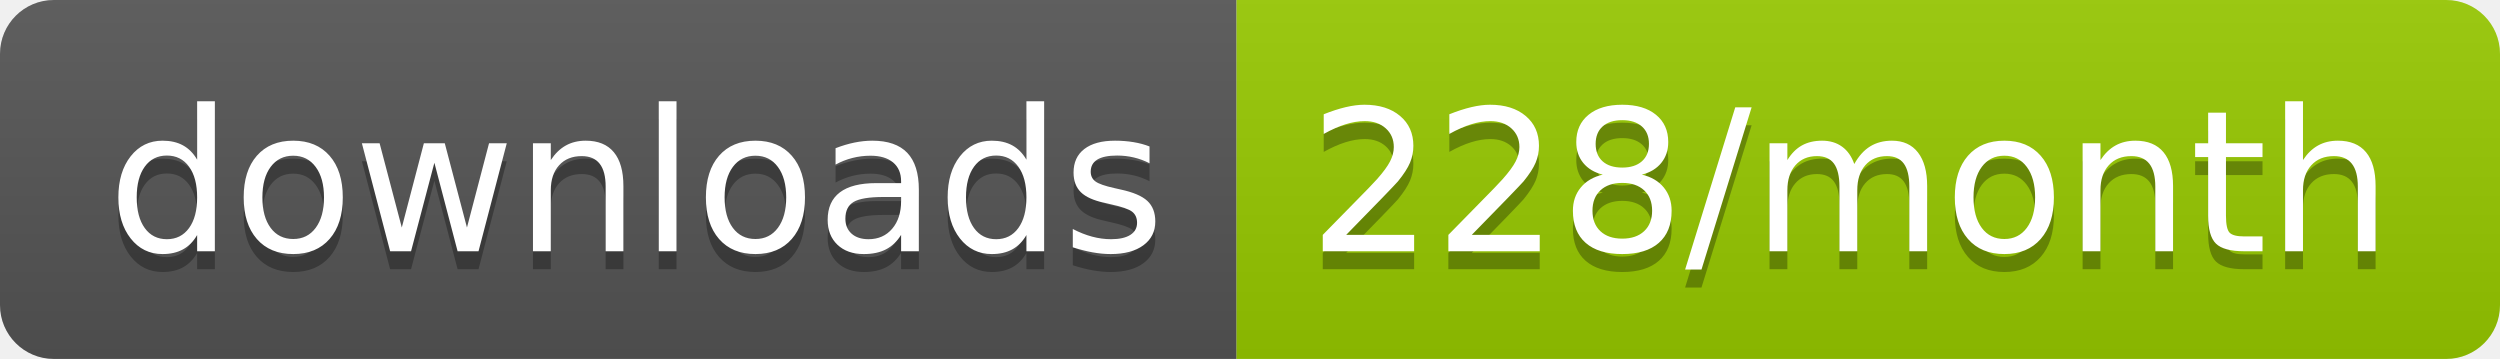
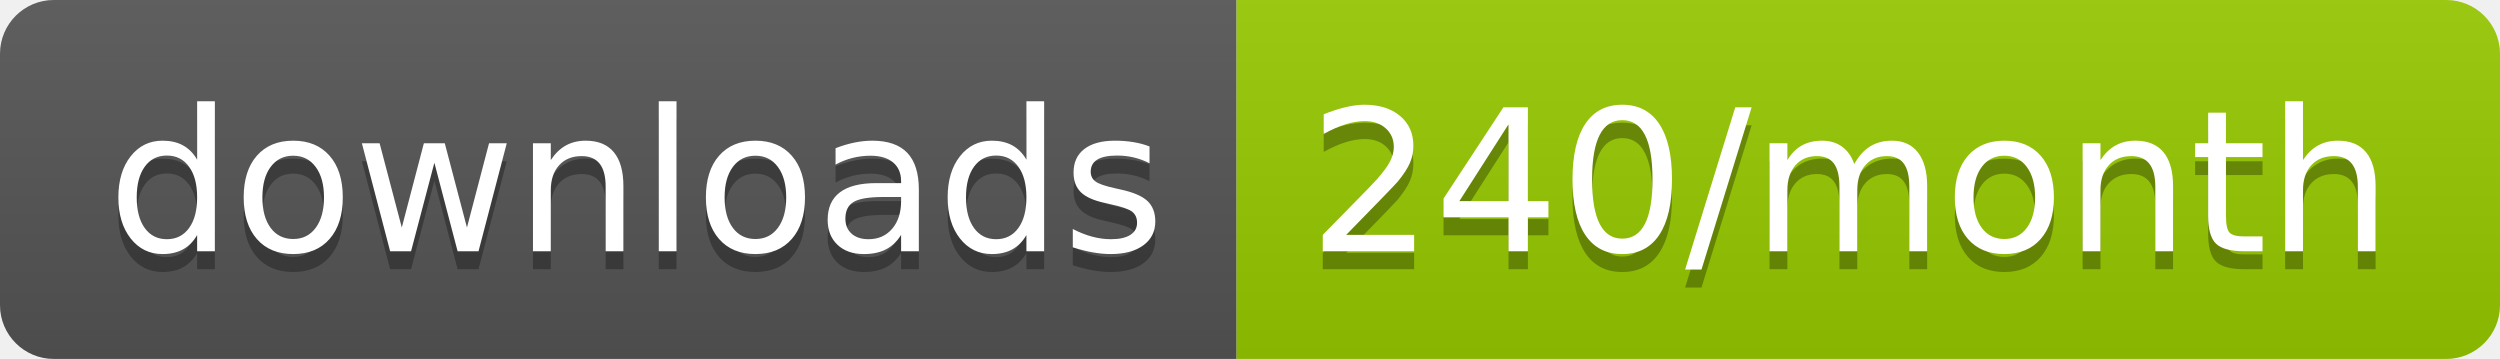
<svg xmlns="http://www.w3.org/2000/svg" width="139.3" height="20">
  <linearGradient id="smooth" x2="0" y2="100%">
    <stop offset="0" stop-color="#bbb" stop-opacity=".1" />
    <stop offset="1" stop-opacity=".1" />
  </linearGradient>
  <clipPath id="round">
    <rect width="139.3" height="20" rx="3" fill="#fff" />
  </clipPath>
  <g clip-path="url(#round)">
    <rect width="68.9" height="20" fill="#555" />
    <rect x="68.9" width="70.4" height="20" fill="#97CA00" />
    <rect width="139.3" height="20" fill="url(#smooth)" />
  </g>
  <g fill="#fff" text-anchor="middle" font-family="DejaVu Sans,Verdana,Geneva,sans-serif" font-size="110">
    <text x="354.5" y="150" fill="#010101" fill-opacity=".3" transform="scale(0.1)" textLength="589.0" lengthAdjust="spacing">downloads</text>
    <text x="354.5" y="140" transform="scale(0.1)" textLength="589.0" lengthAdjust="spacing">downloads</text>
-     <text x="1031.0" y="150" fill="#010101" fill-opacity=".3" transform="scale(0.1)" textLength="604.0" lengthAdjust="spacing">228/month</text>
-     <text x="1031.0" y="140" transform="scale(0.1)" textLength="604.0" lengthAdjust="spacing">228/month</text>
+     <text x="1031.0" y="150" fill="#010101" fill-opacity=".3" transform="scale(0.1)" textLength="604.0" lengthAdjust="spacing">240/month</text>
+     <text x="1031.0" y="140" transform="scale(0.1)" textLength="604.0" lengthAdjust="spacing">240/month</text>
  </g>
</svg>
